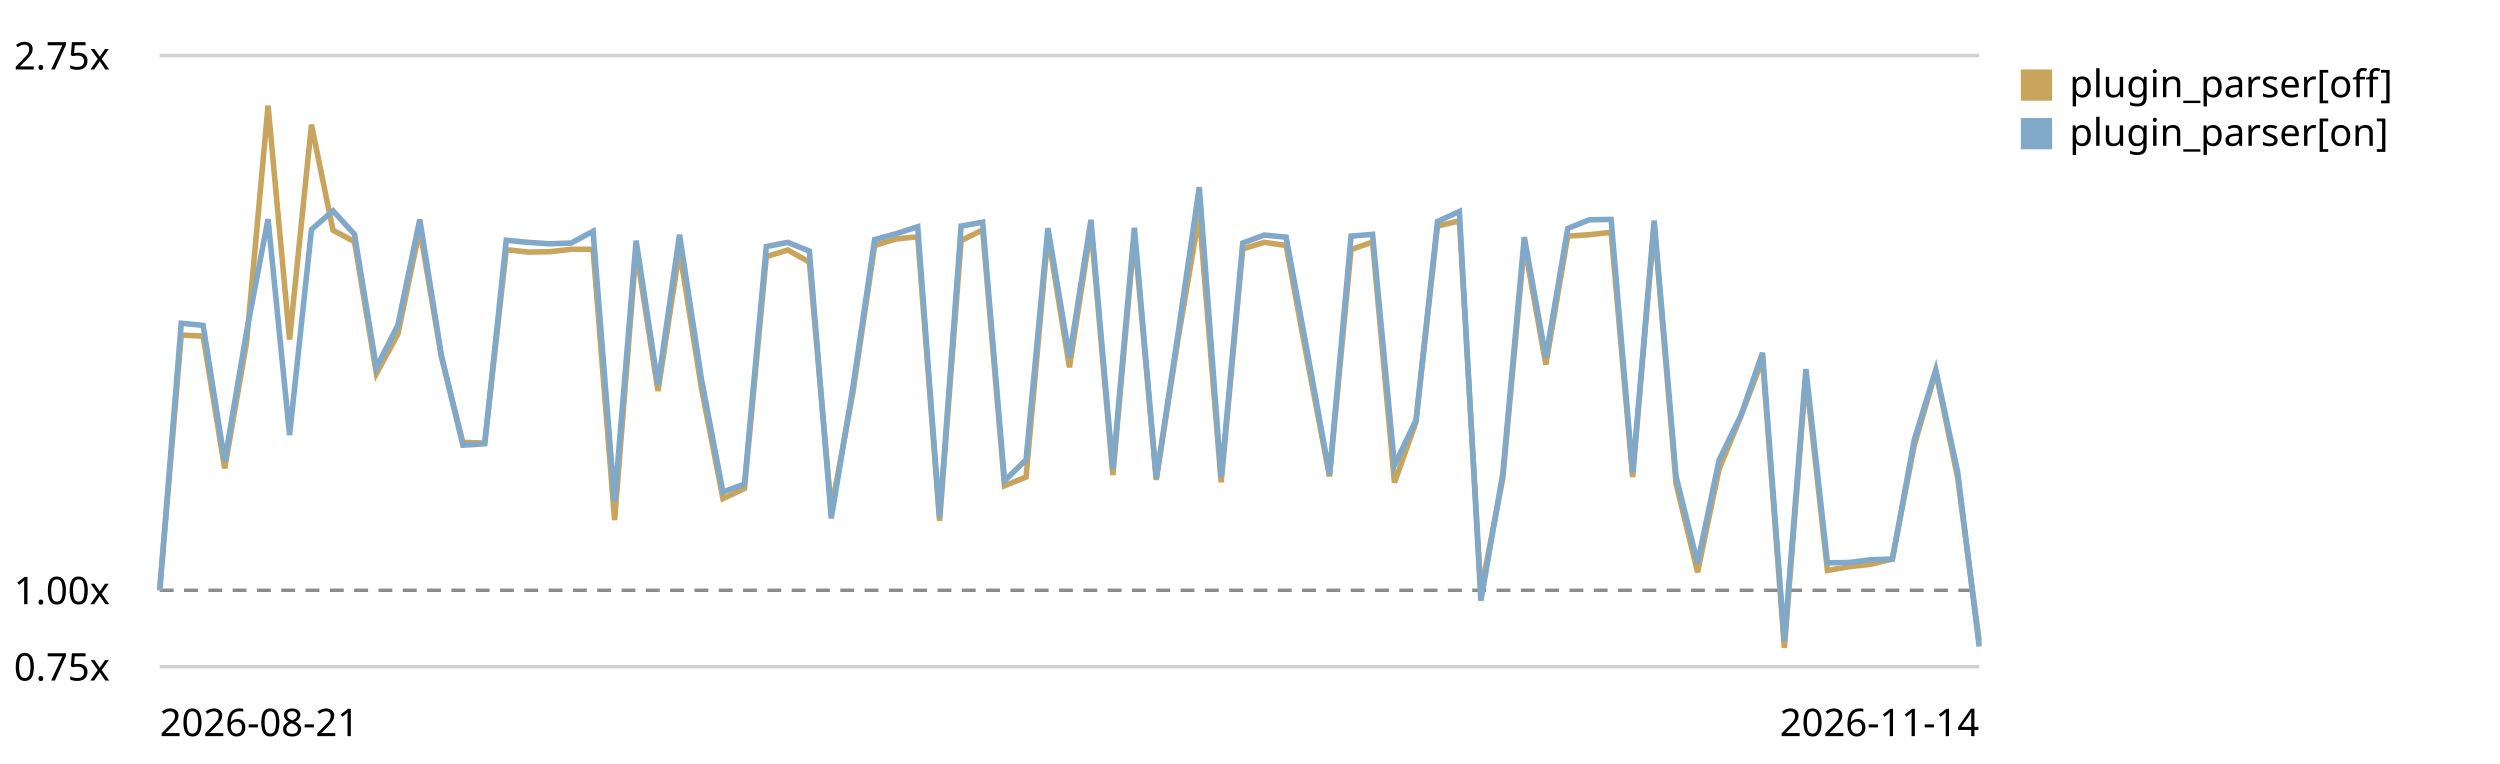
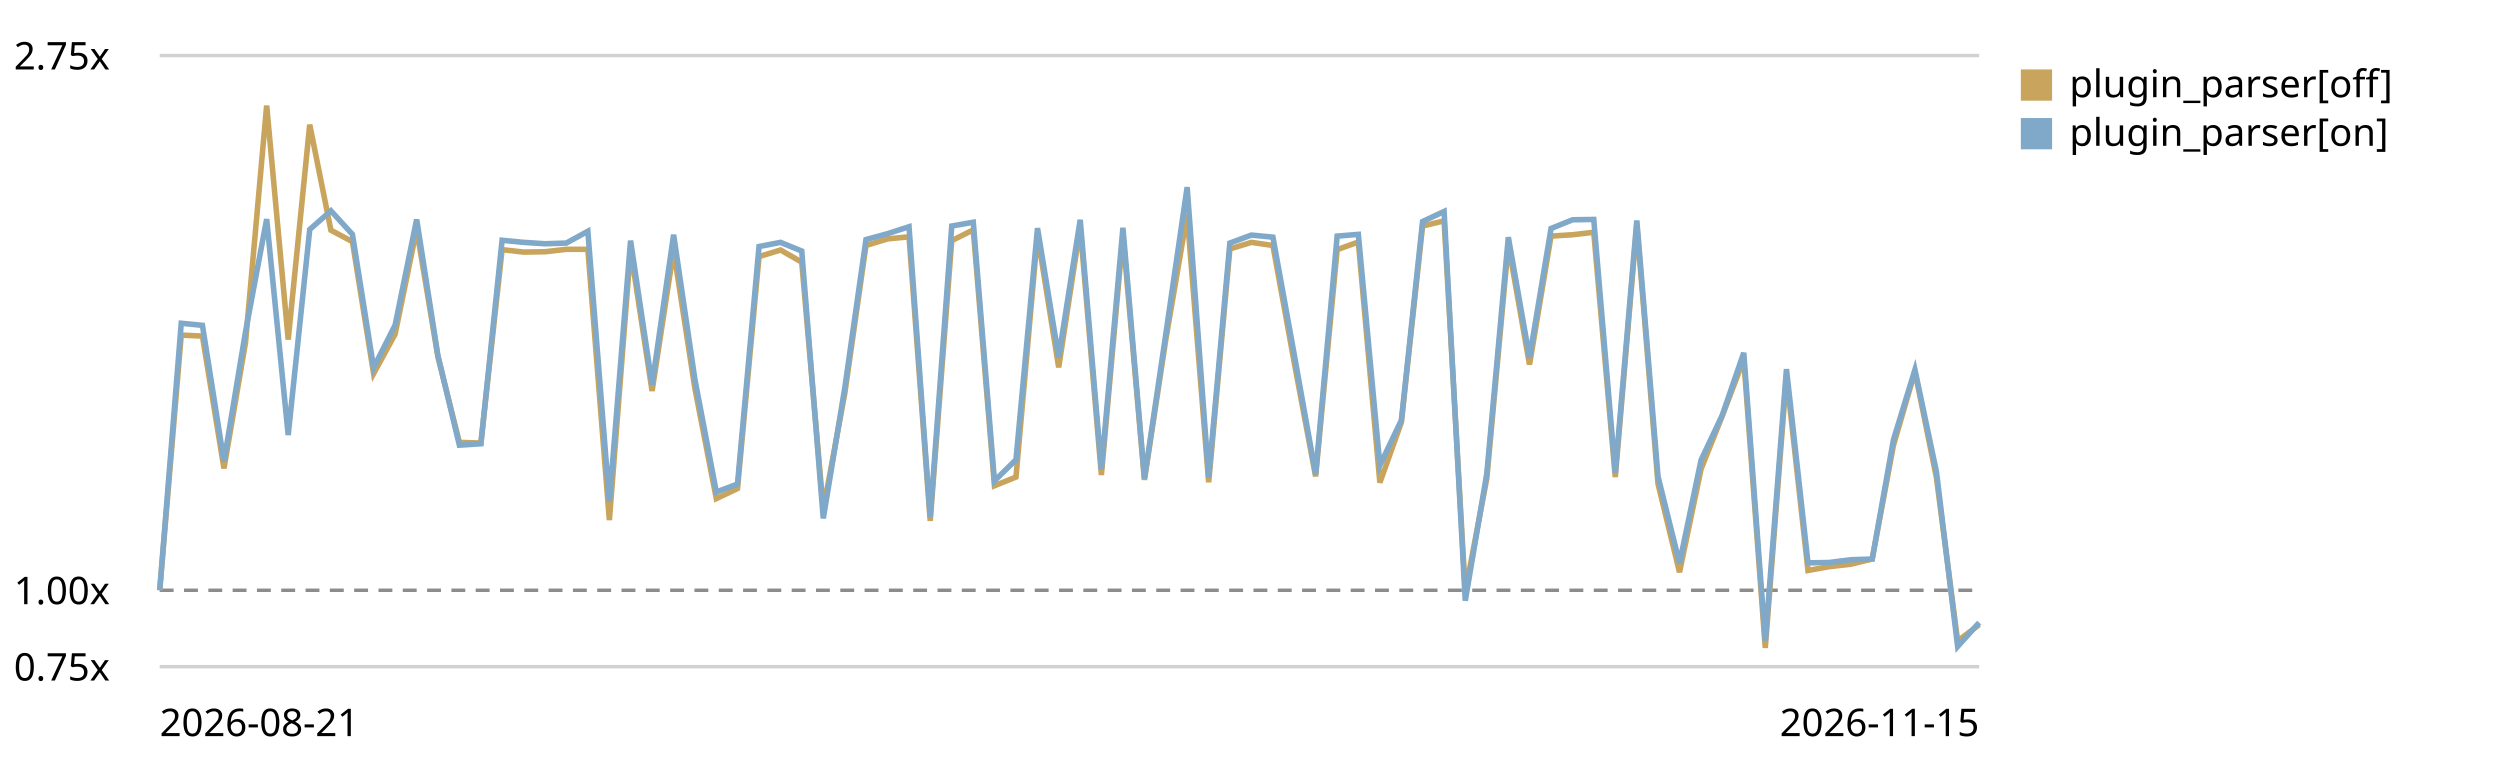
<svg xmlns="http://www.w3.org/2000/svg" viewBox="0 0 720 220" role="img" aria-label="Plugin parser in the chain trend, relative to the first recorded run">
  <style>text{font:11px system-ui,sans-serif;fill:currentColor}.grid{stroke:currentColor;stroke-opacity:.18}.base{stroke:currentColor;stroke-opacity:.45;stroke-dasharray:4 3}</style>
  <line class="grid" x1="46" y1="192.0" x2="570" y2="192.0" />
  <text x="4" y="196.0">0.75x</text>
  <line class="base" x1="46" y1="170.0" x2="570" y2="170.0" />
  <text x="4" y="174.0">1.00x</text>
  <line class="grid" x1="46" y1="16.0" x2="570" y2="16.0" />
  <text x="4" y="20.0">2.75x</text>
-   <path d="M46.0,170.0 L52.2,96.5 L58.5,96.8 L64.7,134.9 L71.0,98.7 L77.2,30.4 L83.4,97.8 L89.7,35.9 L95.9,66.3 L102.1,69.6 L108.4,107.6 L114.6,96.2 L120.9,66.0 L127.1,102.7 L133.3,127.4 L139.6,127.6 L145.8,71.9 L152.0,72.6 L158.3,72.5 L164.5,71.8 L170.8,71.8 L177.0,149.8 L183.2,71.9 L189.5,112.6 L195.7,72.1 L202.0,111.7 L208.2,143.6 L214.4,140.7 L220.7,73.9 L226.9,72.0 L233.1,75.5 L239.4,146.8 L245.6,113.3 L251.9,70.7 L258.1,68.8 L264.3,68.2 L270.6,150.0 L276.8,69.3 L283.0,66.2 L289.3,139.9 L295.5,137.4 L301.8,67.6 L308.0,105.8 L314.2,65.4 L320.5,136.8 L326.7,67.7 L333.0,138.2 L339.2,98.1 L345.4,61.8 L351.7,138.9 L357.9,71.7 L364.1,69.8 L370.4,70.7 L376.6,104.2 L382.9,137.2 L389.1,71.9 L395.3,69.7 L401.6,139.0 L407.8,121.6 L414.0,65.1 L420.3,63.6 L426.5,170.4 L432.8,137.8 L439.0,70.4 L445.2,105.0 L451.5,68.0 L457.7,67.6 L464.0,66.9 L470.2,137.4 L476.4,64.7 L482.7,139.3 L488.9,164.8 L495.1,135.1 L501.4,119.8 L507.6,103.5 L513.9,186.6 L520.1,108.3 L526.3,164.3 L532.6,163.2 L538.8,162.5 L545.0,161.0 L551.3,128.3 L557.5,107.0 L563.8,137.6 L570.0,184.6" fill="none" stroke="#c8a45c" stroke-width="1.6" />
+   <path d="M46.0,170.0 L52.2,96.5 L58.3,96.8 L64.5,134.9 L70.7,98.7 L76.8,30.4 L83.0,97.8 L89.2,35.9 L95.3,66.3 L101.5,69.6 L107.6,107.6 L113.8,96.2 L120.0,66.0 L126.1,102.7 L132.3,127.4 L138.5,127.6 L144.6,71.9 L150.8,72.6 L157.0,72.5 L163.1,71.8 L169.3,71.8 L175.5,149.8 L181.6,71.9 L187.8,112.6 L194.0,72.1 L200.1,111.7 L206.3,143.6 L212.4,140.7 L218.6,73.9 L224.8,72.0 L230.9,75.5 L237.1,146.8 L243.3,113.3 L249.4,70.7 L255.6,68.8 L261.8,68.2 L267.9,150.0 L274.1,69.3 L280.3,66.2 L286.4,139.9 L292.6,137.4 L298.8,67.6 L304.9,105.8 L311.1,65.4 L317.2,136.8 L323.4,67.7 L329.6,138.2 L335.7,98.1 L341.9,61.8 L348.1,138.9 L354.2,71.7 L360.4,69.8 L366.6,70.7 L372.7,104.2 L378.9,137.2 L385.1,71.9 L391.2,69.7 L397.4,139.0 L403.6,121.6 L409.7,65.1 L415.9,63.6 L422.0,170.4 L428.2,137.8 L434.4,70.4 L440.5,105.0 L446.7,68.0 L452.9,67.6 L459.0,66.9 L465.2,137.4 L471.4,64.7 L477.5,139.3 L483.7,164.8 L489.9,135.1 L496.0,119.8 L502.2,103.5 L508.4,186.6 L514.5,108.3 L520.7,164.3 L526.8,163.2 L533.0,162.5 L539.2,161.0 L545.3,128.3 L551.5,107.0 L557.7,137.6 L563.8,184.6 L570.0,179.9" fill="none" stroke="#c8a45c" stroke-width="1.6" />
  <rect x="582" y="20" width="9" height="9" fill="#c8a45c" />
  <text x="596" y="28">plugin_parser[off]</text>
-   <path d="M46.0,170.0 L52.2,93.1 L58.5,93.7 L64.7,132.9 L71.0,95.6 L77.2,63.1 L83.4,125.3 L89.7,66.1 L95.9,60.7 L102.1,67.5 L108.4,105.9 L114.6,93.6 L120.9,63.2 L127.1,102.3 L133.3,128.2 L139.6,127.8 L145.8,69.2 L152.0,69.8 L158.3,70.2 L164.5,70.0 L170.8,66.6 L177.0,144.5 L183.2,69.3 L189.5,110.8 L195.7,67.6 L202.0,109.1 L208.2,141.7 L214.4,139.4 L220.7,71.0 L226.9,69.8 L233.1,72.3 L239.4,149.3 L245.6,111.7 L251.9,69.0 L258.1,67.3 L264.3,65.3 L270.6,149.0 L276.8,65.1 L283.0,64.0 L289.3,138.5 L295.5,132.4 L301.8,65.7 L308.0,102.9 L314.2,63.3 L320.5,135.1 L326.7,65.6 L333.0,137.8 L339.2,96.6 L345.4,53.9 L351.7,137.5 L357.9,70.0 L364.1,67.7 L370.4,68.3 L376.6,101.9 L382.9,136.6 L389.1,68.0 L395.3,67.5 L401.6,134.0 L407.8,121.0 L414.0,63.8 L420.3,60.9 L426.5,173.0 L432.8,136.4 L439.0,68.3 L445.2,103.0 L451.5,65.8 L457.7,63.3 L464.0,63.2 L470.2,136.2 L476.4,63.5 L482.7,137.2 L488.9,162.2 L495.1,132.5 L501.4,119.6 L507.6,101.6 L513.9,184.6 L520.1,106.3 L526.3,162.1 L532.6,162.0 L538.8,161.2 L545.0,161.0 L551.3,126.7 L557.5,106.5 L563.8,135.9 L570.0,186.2" fill="none" stroke="#7fa8c9" stroke-width="1.6" />
+   <path d="M46.0,170.0 L52.2,93.1 L58.3,93.7 L64.5,132.9 L70.7,95.6 L76.8,63.1 L83.0,125.3 L89.2,66.1 L95.3,60.7 L101.5,67.5 L107.6,105.9 L113.8,93.6 L120.0,63.2 L126.1,102.3 L132.3,128.2 L138.5,127.8 L144.6,69.2 L150.8,69.8 L157.0,70.2 L163.1,70.0 L169.3,66.6 L175.5,144.5 L181.6,69.3 L187.8,110.8 L194.0,67.6 L200.1,109.1 L206.3,141.7 L212.4,139.4 L218.6,71.0 L224.8,69.8 L230.9,72.3 L237.1,149.3 L243.3,111.7 L249.4,69.0 L255.6,67.3 L261.8,65.3 L267.9,149.0 L274.1,65.1 L280.3,64.0 L286.4,138.5 L292.6,132.4 L298.8,65.7 L304.9,102.9 L311.1,63.3 L317.2,135.1 L323.4,65.6 L329.6,137.8 L335.7,96.6 L341.9,53.9 L348.1,137.5 L354.2,70.0 L360.4,67.7 L366.6,68.3 L372.7,101.9 L378.9,136.6 L385.1,68.0 L391.2,67.5 L397.4,134.0 L403.6,121.0 L409.7,63.8 L415.9,60.9 L422.0,173.0 L428.2,136.4 L434.4,68.3 L440.5,103.0 L446.7,65.8 L452.9,63.3 L459.0,63.2 L465.2,136.2 L471.4,63.5 L477.5,137.2 L483.7,162.2 L489.9,132.5 L496.0,119.6 L502.2,101.6 L508.4,184.6 L514.5,106.3 L520.7,162.1 L526.8,162.0 L533.0,161.2 L539.2,161.0 L545.3,126.7 L551.5,106.5 L557.7,135.9 L563.8,186.2 L570.0,179.3" fill="none" stroke="#7fa8c9" stroke-width="1.6" />
  <rect x="582" y="34" width="9" height="9" fill="#7fa8c9" />
  <text x="596" y="42">plugin_parser[on]</text>
  <text x="46" y="212">2026-08-21</text>
-   <text x="570" y="212" text-anchor="end">2026-11-14</text>
+   <text x="570" y="212" text-anchor="end">2026-11-15</text>
</svg>
